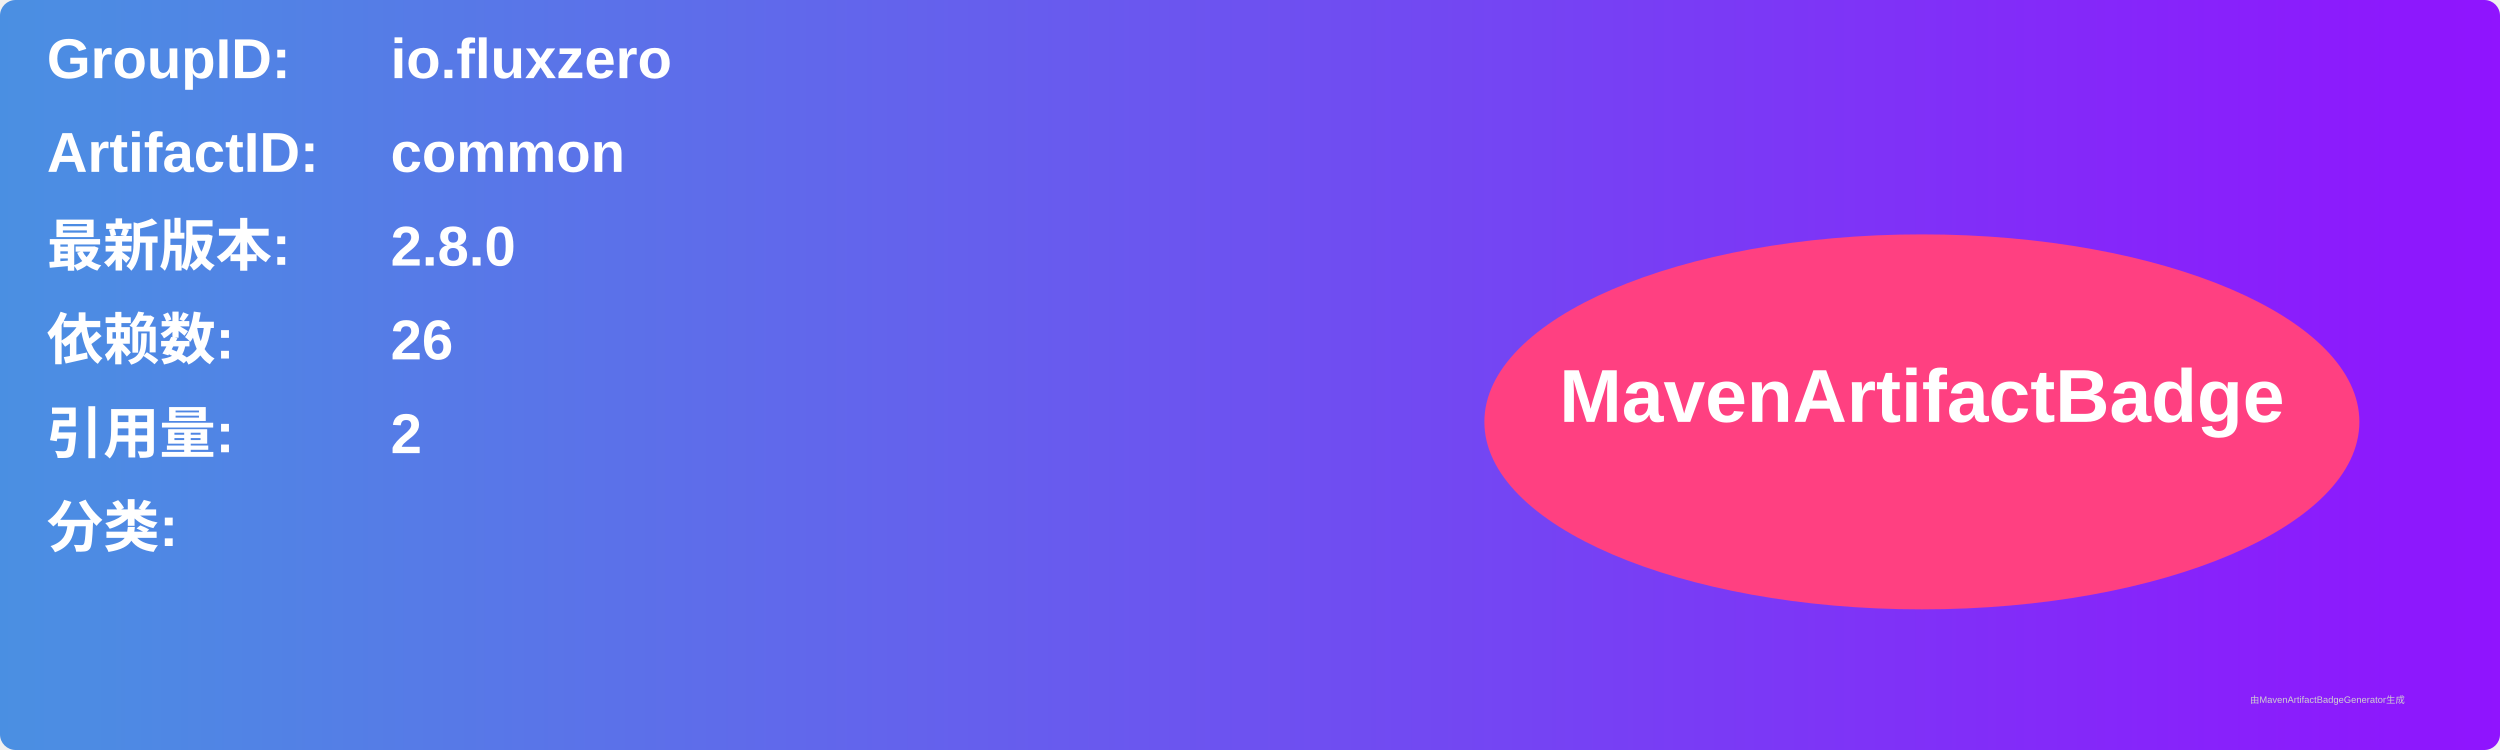
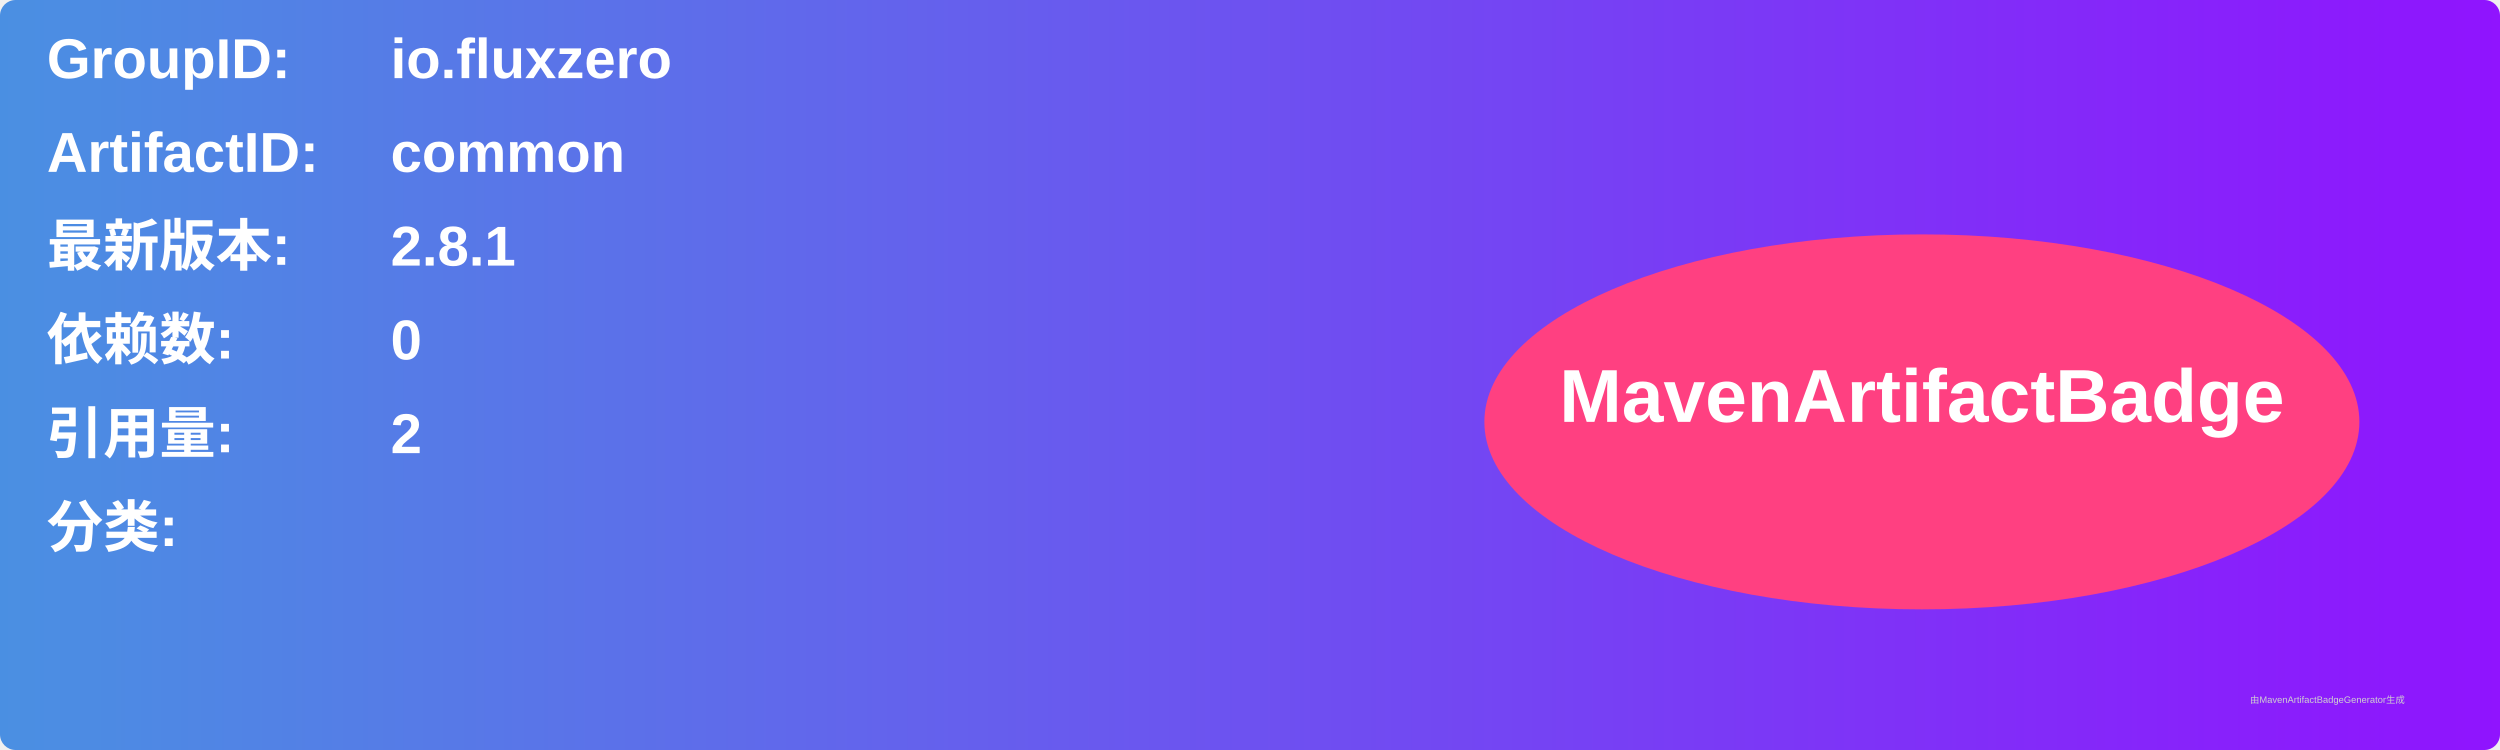
<svg xmlns="http://www.w3.org/2000/svg" width="800" height="240" viewBox="0 0 800 240">
  <linearGradient id="grad" x1="0%" y1="0%" x2="100%" y2="0%">
    <stop offset="0%" stop-color="#4a90e2" />
    <stop offset="100%" stop-color="#9013fe" />
  </linearGradient>
  <rect width="100%" height="100%" rx="5" ry="5" fill="url(#grad)" />
  <g transform="translate(15, 15)">
    <text x="0" y="10" font-family="Arial" font-size="18" fill="white" font-weight="bold" width="260">GroupID:</text>
    <text x="110" y="10" font-family="Arial" font-size="18" fill="white" font-weight="bold" width="460">io.fluxzero</text>
    <text x="0" y="40" font-family="Arial" font-size="18" fill="white" font-weight="bold" width="260">ArtifactID:</text>
    <text x="110" y="40" font-family="Arial" font-size="18" fill="white" font-weight="bold" width="460">common</text>
    <text x="0" y="70" font-family="Arial" font-size="18" fill="white" font-weight="bold">最新版本:</text>
    <text x="110" y="70" font-family="Arial" font-size="18" fill="white" font-weight="bold">
-       <tspan font-weight="bold">2.8.0</tspan>
+       <tspan font-weight="bold">2.8.1</tspan>
    </text>
    <text x="0" y="100" font-family="Arial" font-size="18" fill="white" font-weight="bold">依赖数: </text>
    <text x="110" y="100" font-family="Arial" font-size="18" fill="white">
-       <tspan font-weight="bold">26</tspan>
+       <tspan font-weight="bold">0</tspan>
    </text>
    <text x="0" y="130" font-family="Arial" font-size="18" fill="white" font-weight="bold">引用量: </text>
    <text x="110" y="130" font-family="Arial" font-size="18" fill="white">
      <tspan font-weight="bold">2</tspan>
    </text>
    <text x="0" y="160" font-family="Arial" font-size="18" fill="white" font-weight="bold">分类:</text>
    <text x="10" y="190" font-family="Arial" font-size="10" fill="white">
      <tspan font-weight="bold" />
    </text>
    <ellipse cx="600" cy="120" rx="140" ry="60" fill="#ff4081" />
    <text x="600" y="120" text-anchor="middle" font-family="Arial" font-size="24" fill="white" font-weight="bold">MavenArtifactBadge</text>
  </g>
  <text x="720" y="225" font-family="Arial" font-size="3" fill="#d0d0d0">由MavenArtifactBadgeGenerator生成</text>
</svg>
